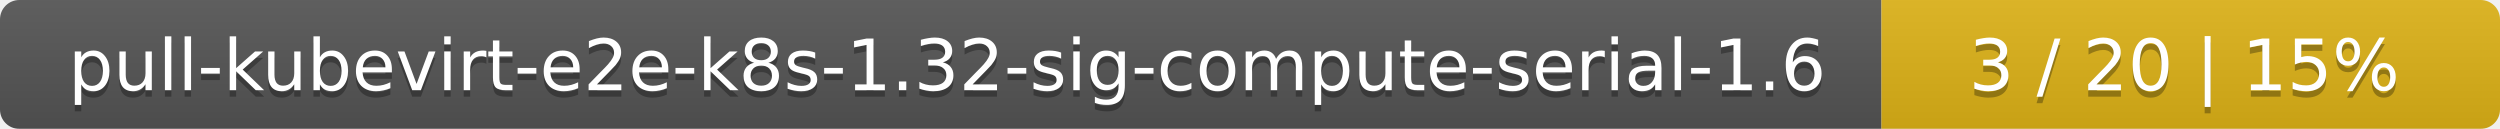
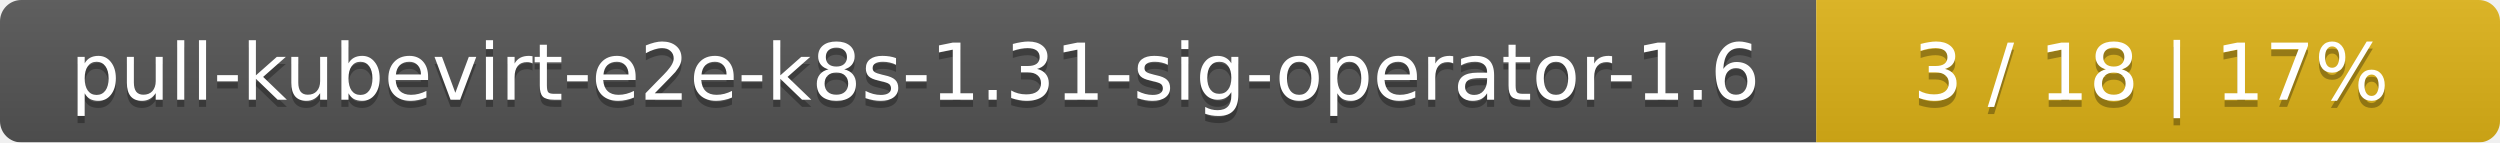
- <svg xmlns="http://www.w3.org/2000/svg" width="388" height="20">
+ <svg xmlns="http://www.w3.org/2000/svg" width="351" height="20">
  <linearGradient id="smooth" x2="0" y2="100%">
    <stop offset="0" stop-color="#bbb" stop-opacity=".1" />
    <stop offset="1" stop-opacity=".1" />
  </linearGradient>
  <mask id="round">
-     <rect width="388" height="20" rx="3" fill="#fff" />
+     <rect width="351" height="20" rx="3" fill="#fff" />
  </mask>
  <g mask="url(#round)">
-     <rect width="292" height="20" fill="#555" />
-     <rect x="292" width="96" height="20" fill="#dfb317" />
-     <rect width="388" height="20" fill="url(#smooth)" />
+     <rect width="255" height="20" fill="#555" />
+     <rect x="255" width="96" height="20" fill="#dfb317" />
+     <rect width="351" height="20" fill="url(#smooth)" />
  </g>
  <g fill="#fff" text-anchor="middle" font-family="DejaVu Sans,Verdana,Geneva,sans-serif" font-size="11">
-     <text x="147" y="15" fill="#010101" fill-opacity=".3">pull-kubevirt-e2e-k8s-1.32-sig-compute-serial-1.6</text>
-     <text x="147" y="14">pull-kubevirt-e2e-k8s-1.32-sig-compute-serial-1.6</text>
-     <text x="339" y="15" fill="#010101" fill-opacity=".3">3 / 20    |    15%</text>
-     <text x="339" y="14">3 / 20    |    15%</text>
+     <text x="128.5" y="15" fill="#010101" fill-opacity=".3">pull-kubevirt-e2e-k8s-1.31-sig-operator-1.6</text>
+     <text x="128.5" y="14">pull-kubevirt-e2e-k8s-1.31-sig-operator-1.6</text>
+     <text x="302" y="15" fill="#010101" fill-opacity=".3">3 / 18    |    17%</text>
+     <text x="302" y="14">3 / 18    |    17%</text>
  </g>
</svg>
